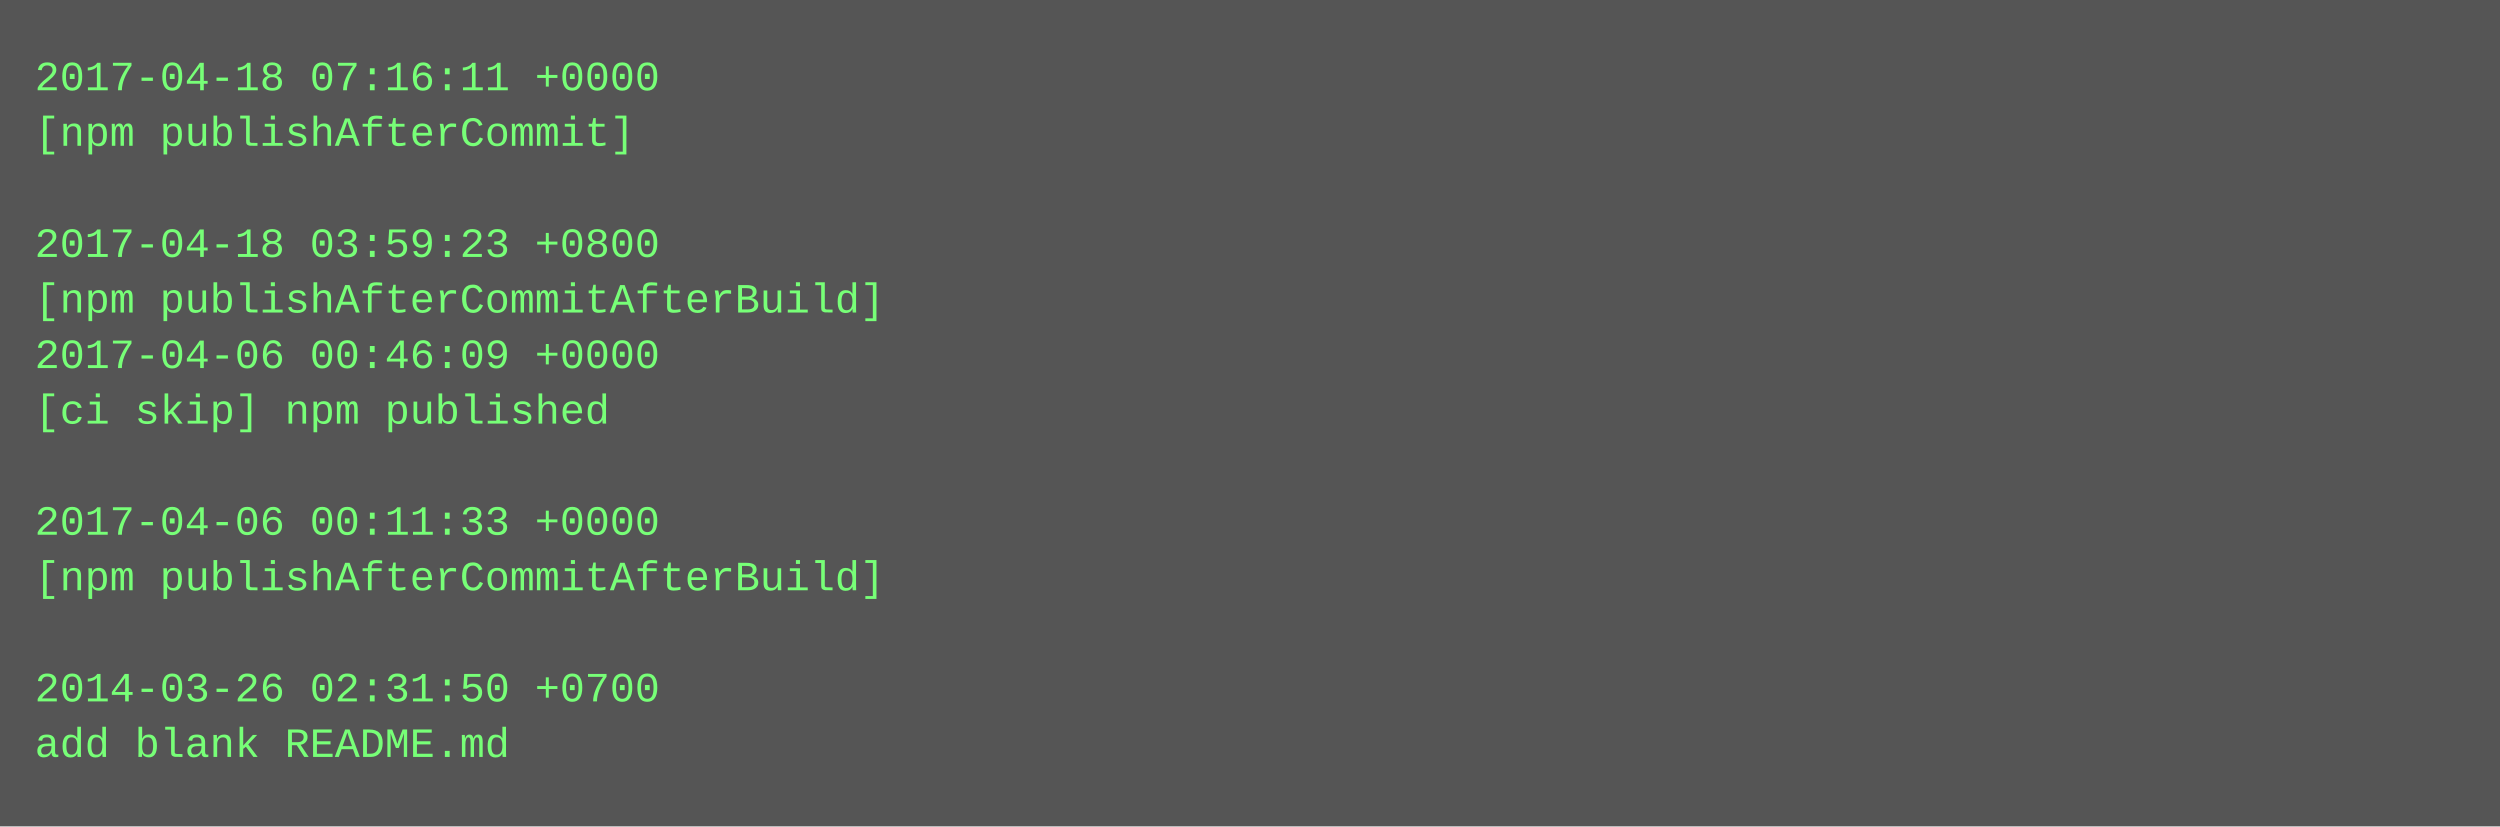
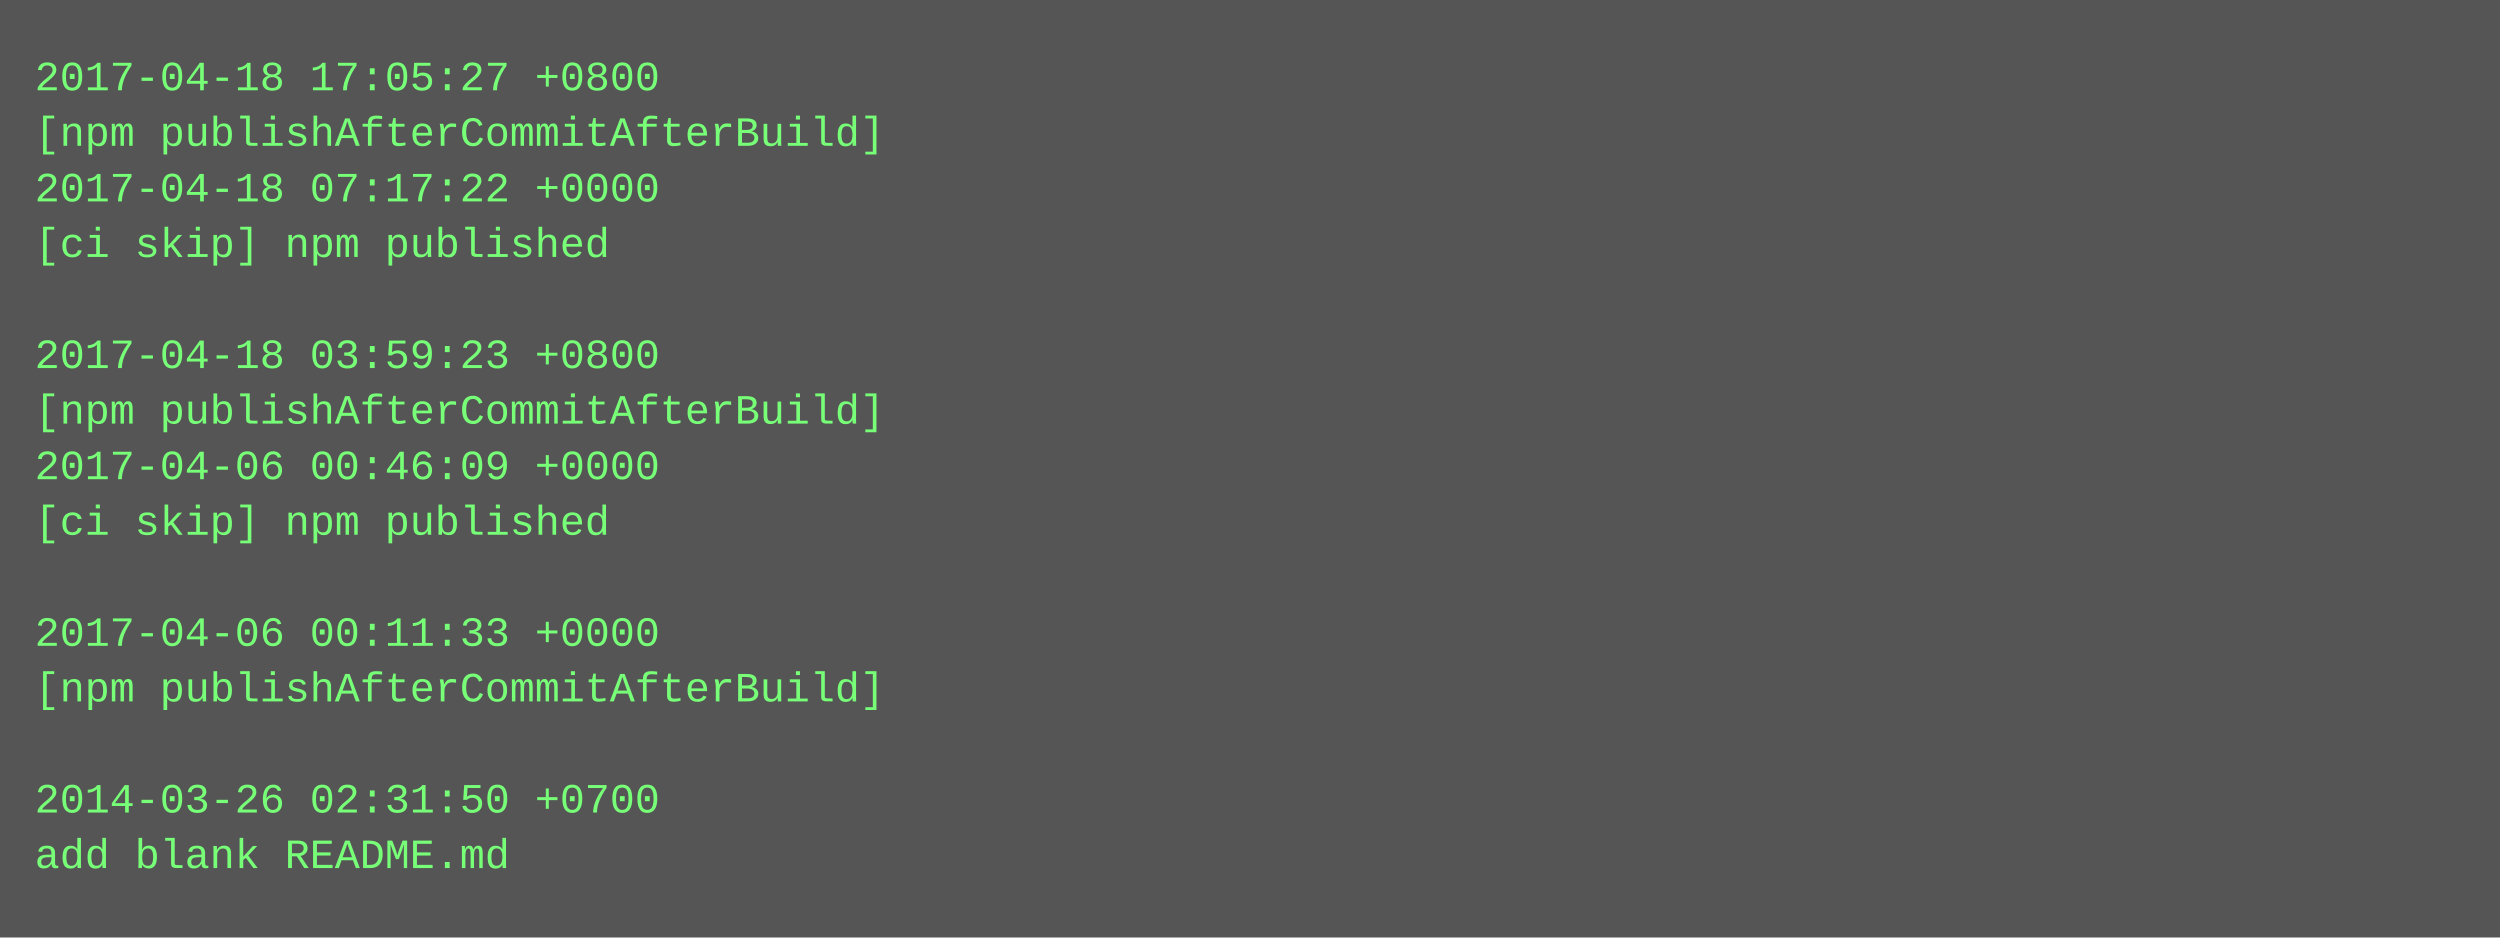
- <svg xmlns="http://www.w3.org/2000/svg" height="238" width="720">
-   <rect height="238" fill="#555" width="720" />
+ <svg xmlns="http://www.w3.org/2000/svg" height="270" width="720">
+   <rect height="270" fill="#555" width="720" />
  <text fill="#7f7" font-family="Courier New" font-size="12" xml:space="preserve">
-     <tspan x="10" y="26">2017-04-18 07:16:11 +0000</tspan>
-     <tspan x="10" y="42">[npm publishAfterCommit]</tspan>
-     <tspan x="10" y="58" />
-     <tspan x="10" y="74">2017-04-18 03:59:23 +0800</tspan>
-     <tspan x="10" y="90">[npm publishAfterCommitAfterBuild]</tspan>
-     <tspan x="10" y="106">2017-04-06 00:46:09 +0000</tspan>
-     <tspan x="10" y="122">[ci skip] npm published</tspan>
-     <tspan x="10" y="138" />
-     <tspan x="10" y="154">2017-04-06 00:11:33 +0000</tspan>
-     <tspan x="10" y="170">[npm publishAfterCommitAfterBuild]</tspan>
-     <tspan x="10" y="186" />
-     <tspan x="10" y="202">2014-03-26 02:31:50 +0700</tspan>
-     <tspan x="10" y="218">add blank README.md</tspan>
+     <tspan x="10" y="26">2017-04-18 17:05:27 +0800</tspan>
+     <tspan x="10" y="42">[npm publishAfterCommitAfterBuild]</tspan>
+     <tspan x="10" y="58">2017-04-18 07:17:22 +0000</tspan>
+     <tspan x="10" y="74">[ci skip] npm published</tspan>
+     <tspan x="10" y="90" />
+     <tspan x="10" y="106">2017-04-18 03:59:23 +0800</tspan>
+     <tspan x="10" y="122">[npm publishAfterCommitAfterBuild]</tspan>
+     <tspan x="10" y="138">2017-04-06 00:46:09 +0000</tspan>
+     <tspan x="10" y="154">[ci skip] npm published</tspan>
+     <tspan x="10" y="170" />
+     <tspan x="10" y="186">2017-04-06 00:11:33 +0000</tspan>
+     <tspan x="10" y="202">[npm publishAfterCommitAfterBuild]</tspan>
+     <tspan x="10" y="218" />
+     <tspan x="10" y="234">2014-03-26 02:31:50 +0700</tspan>
+     <tspan x="10" y="250">add blank README.md</tspan>
  </text>
</svg>
